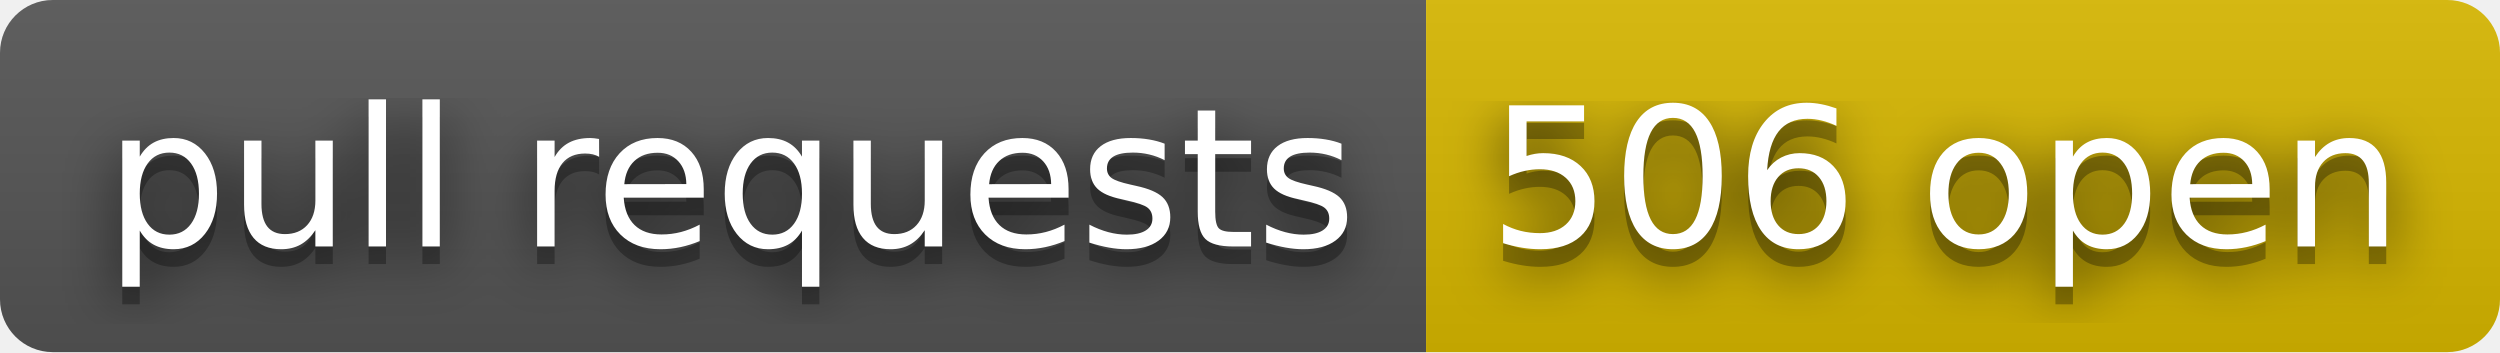
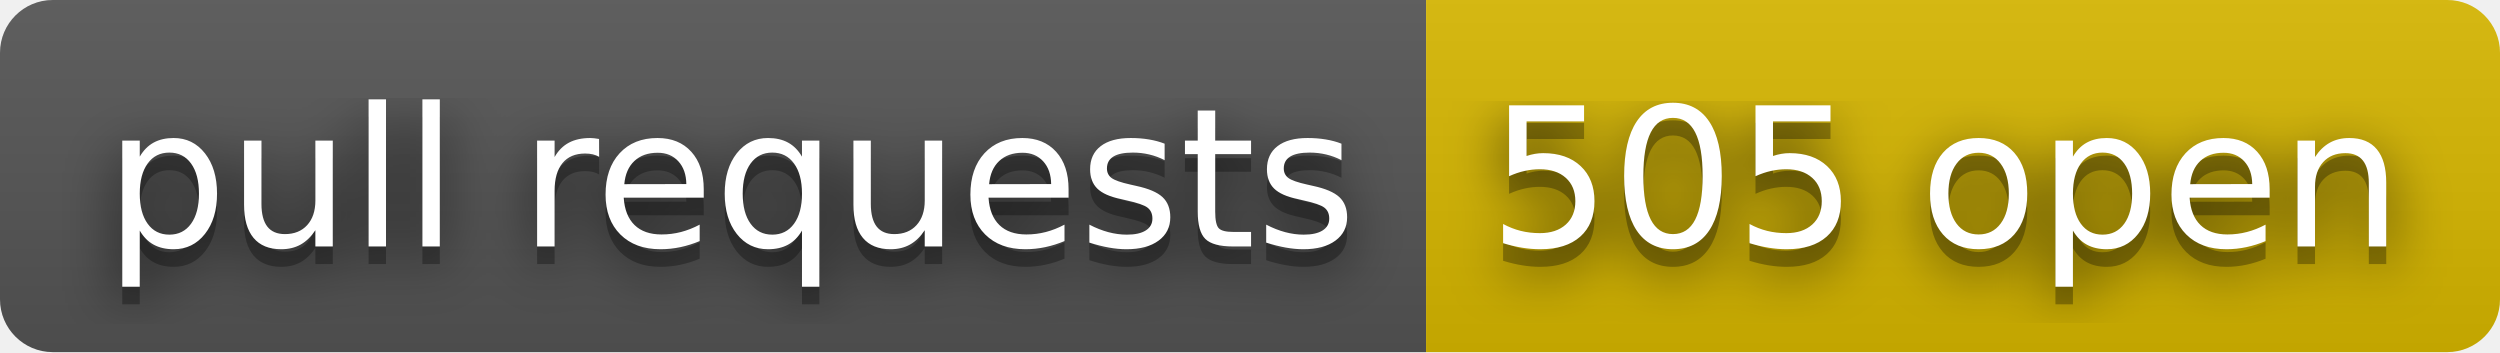
- <svg xmlns="http://www.w3.org/2000/svg" width="142" height="20" role="img" aria-label="pull requests: 506 open">
+ <svg xmlns="http://www.w3.org/2000/svg" width="142" height="20" role="img" aria-label="pull requests: 505 open">
  <filter id="blur">
    <feGaussianBlur stdDeviation="16" />
  </filter>
  <linearGradient id="s" x2="0" y2="100%">
    <stop offset="0" stop-color="#bbb" stop-opacity=".1" />
    <stop offset="1" stop-opacity=".1" />
  </linearGradient>
  <clipPath id="r">
    <rect width="142" height="20" rx="3" />
  </clipPath>
  <g clip-path="url(#r)">
    <rect width="81" height="20" fill="#555" />
    <rect x="81" width="61" height="20" fill="#d8b800" />
    <rect width="142" height="20" fill="url(#s)" />
  </g>
  <g fill="#fff" text-anchor="middle" font-family="Verdana,Geneva,DejaVu Sans,sans-serif" text-rendering="geometricPrecision" font-size="110">
    <g transform="scale(.1)">
      <g aria-hidden="true" fill="#010101">
        <text x="415" y="150" fill-opacity=".8" filter="url(#blur)" textLength="710">pull requests</text>
        <text x="415" y="150" fill-opacity=".3" textLength="710">pull requests</text>
      </g>
      <text x="415" y="140" textLength="710">pull requests</text>
    </g>
    <g transform="scale(.1)">
      <g aria-hidden="true" fill="#010101">
-         <text x="1105" y="150" fill-opacity=".8" filter="url(#blur)" textLength="510">506 open</text>
-         <text x="1105" y="150" fill-opacity=".3" textLength="510">506 open</text>
+         <text x="1105" y="150" fill-opacity=".8" filter="url(#blur)" textLength="510">505 open</text>
+         <text x="1105" y="150" fill-opacity=".3" textLength="510">505 open</text>
      </g>
-       <text x="1105" y="140" textLength="510">506 open</text>
+       <text x="1105" y="140" textLength="510">505 open</text>
    </g>
  </g>
</svg>
